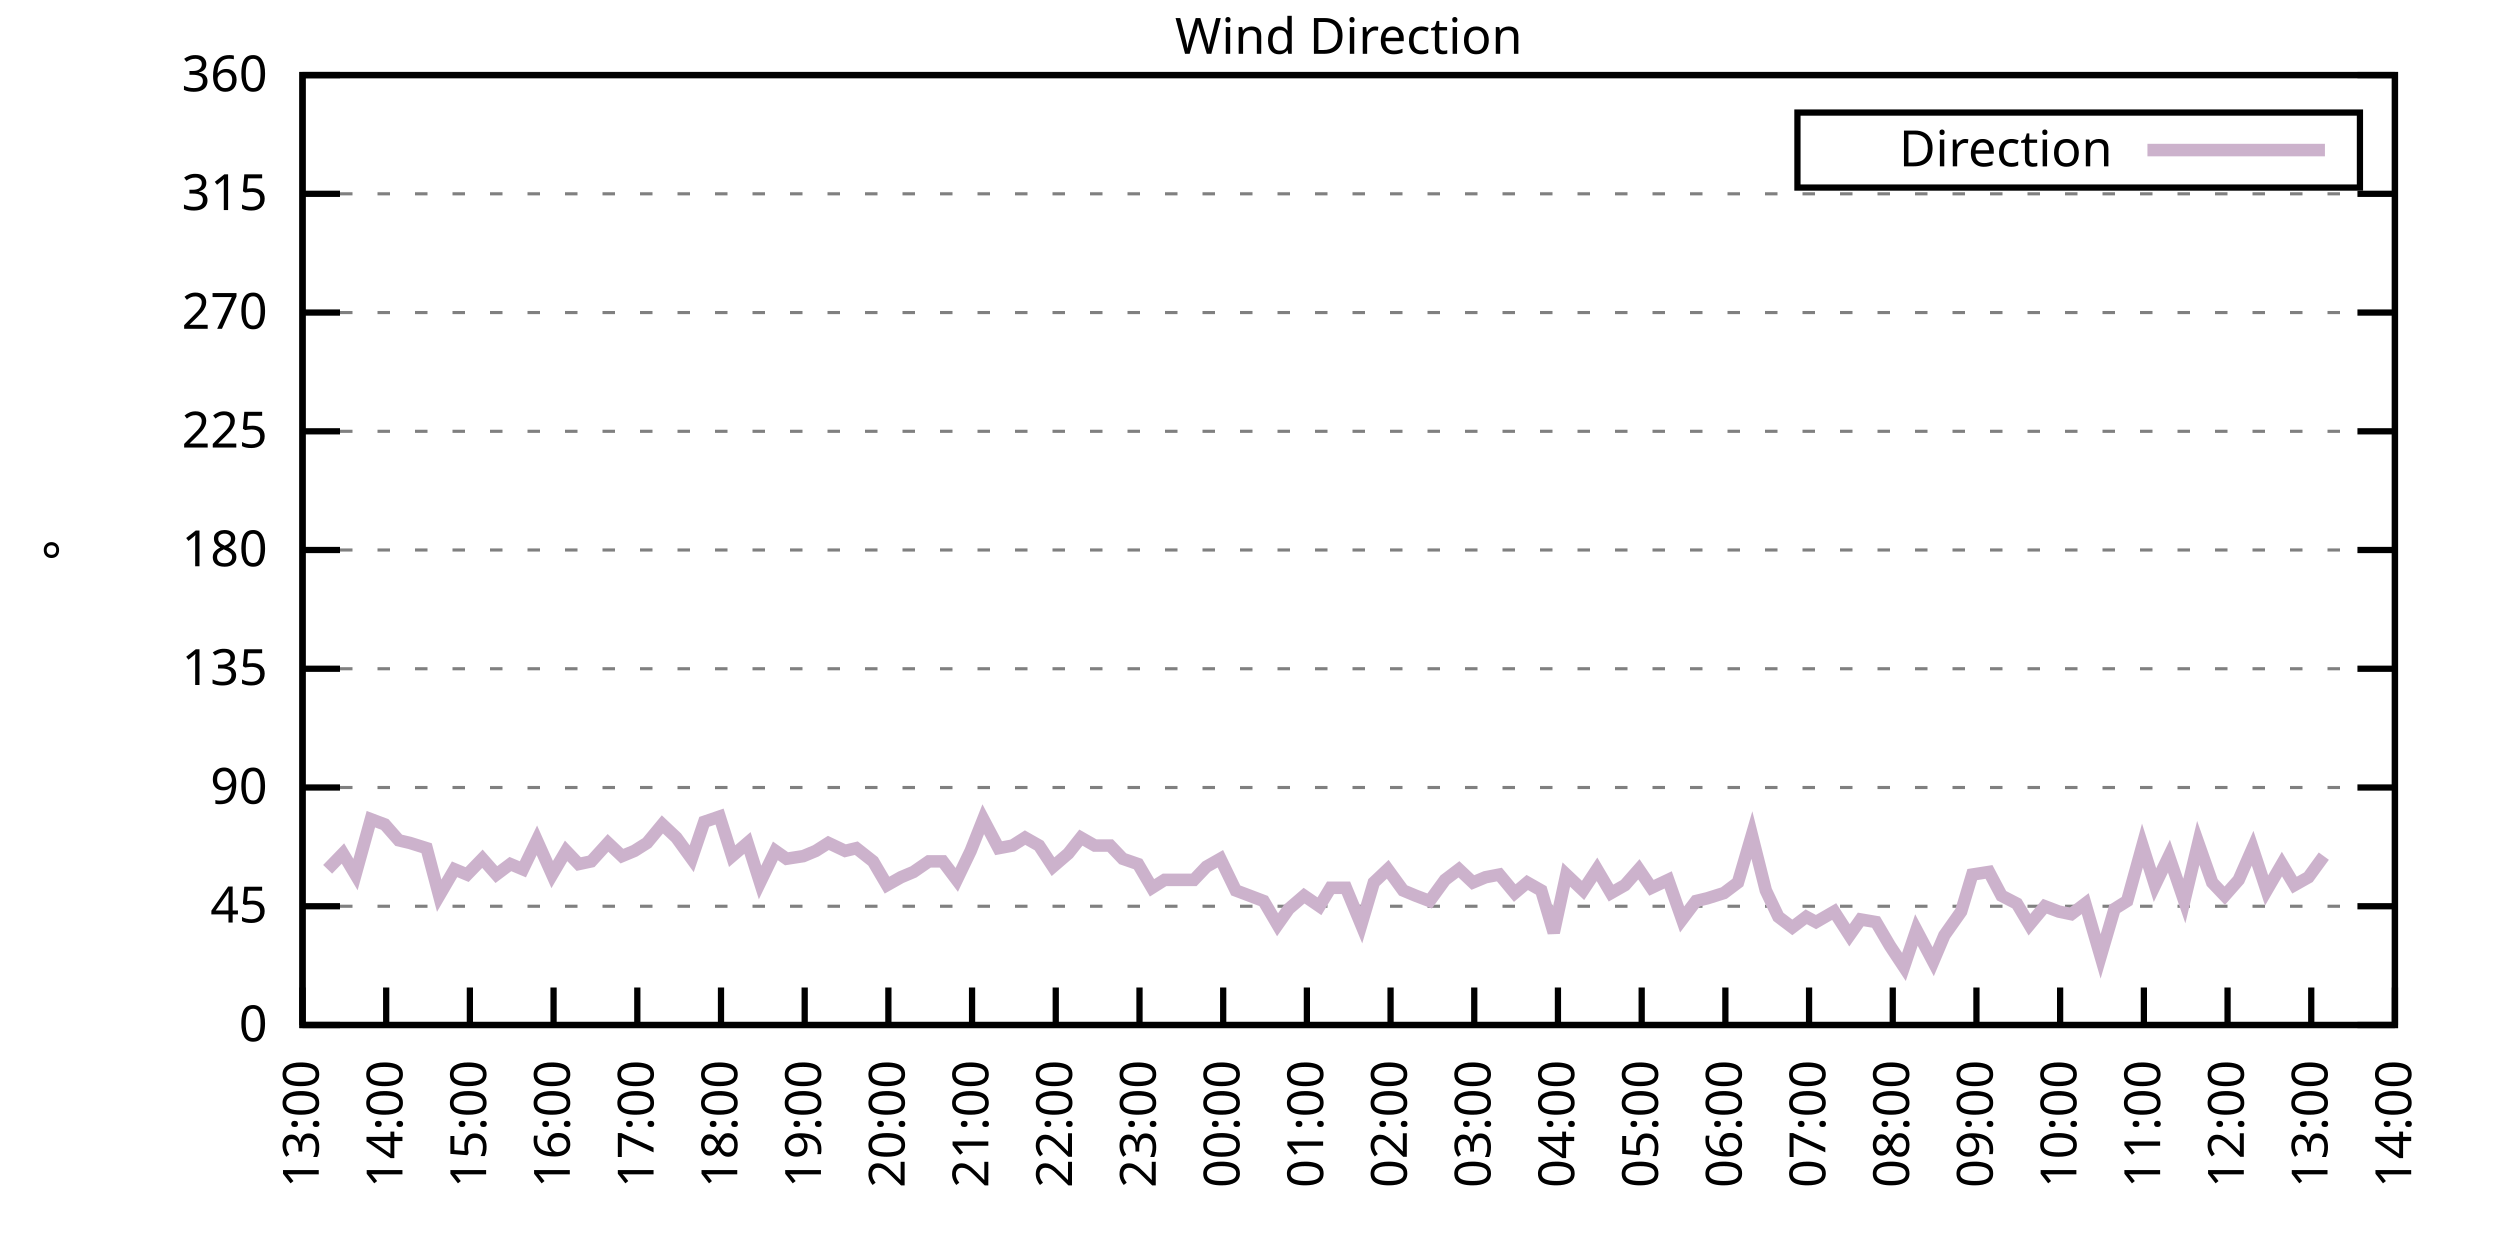
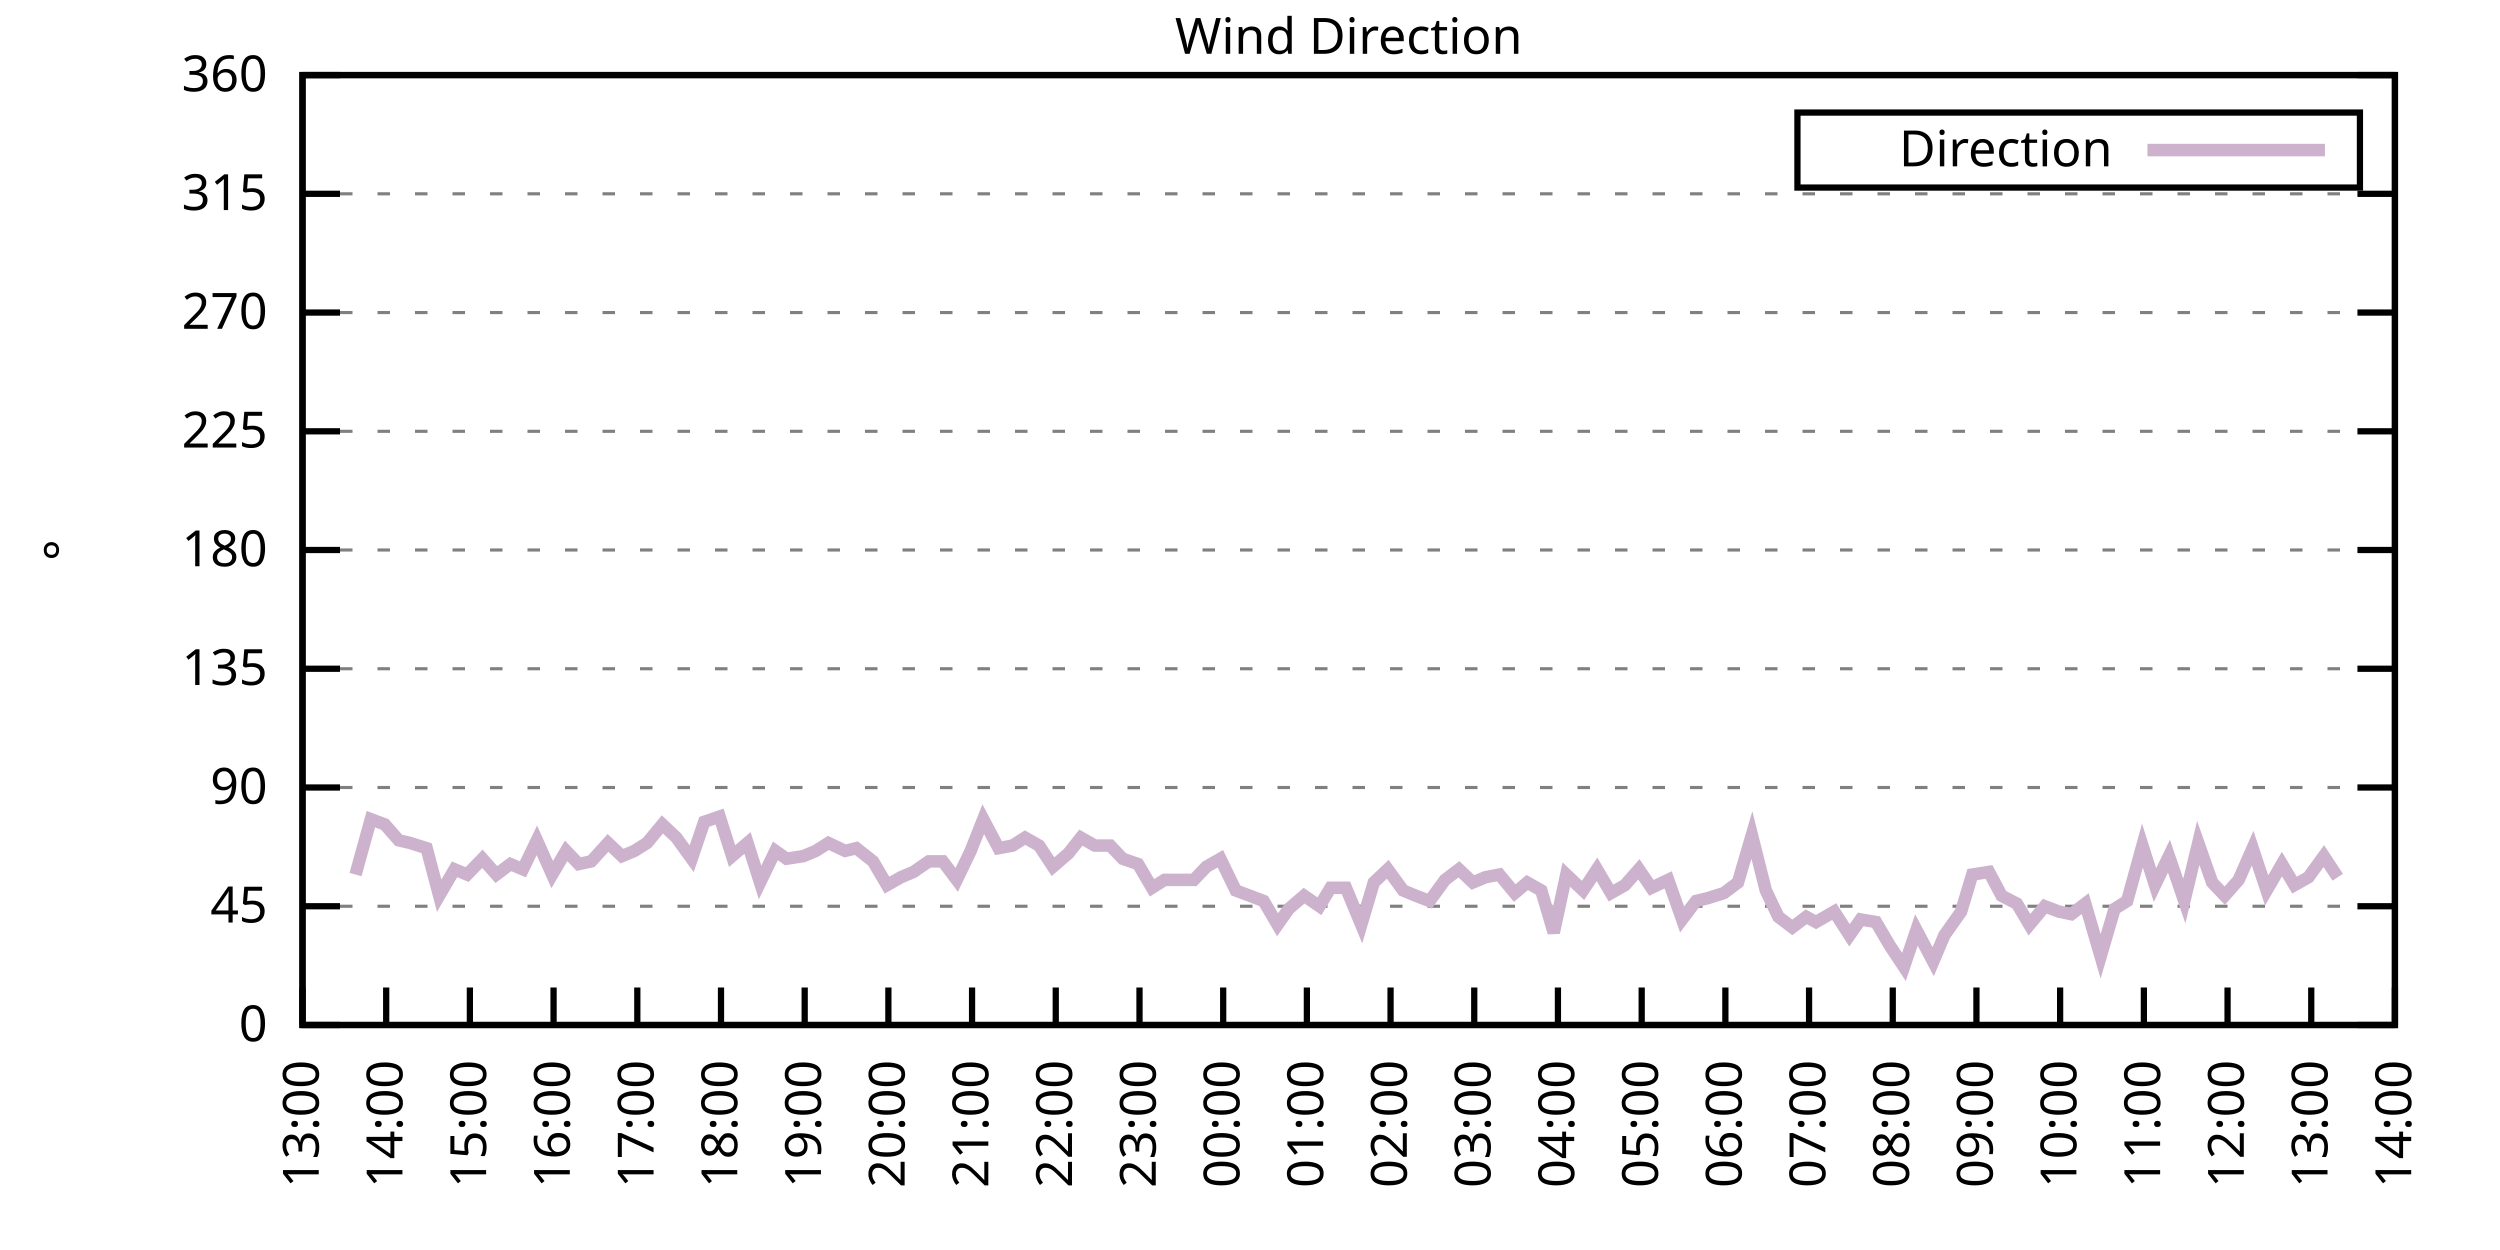
<svg xmlns="http://www.w3.org/2000/svg" xmlns:xlink="http://www.w3.org/1999/xlink" width="400" height="200" viewBox="0 0 400 200">
  <g id="gnuplot_canvas">
    <rect x="0" y="0" width="400" height="200" fill="none" />
    <defs>
      <circle id="gpDot" r="0.5" stroke-width="0.5" stroke="currentColor" />
      <path id="gpPt0" stroke-width="0.333" stroke="currentColor" d="M-1,0 h2 M0,-1 v2" />
      <path id="gpPt1" stroke-width="0.333" stroke="currentColor" d="M-1,-1 L1,1 M1,-1 L-1,1" />
      <path id="gpPt2" stroke-width="0.333" stroke="currentColor" d="M-1,0 L1,0 M0,-1 L0,1 M-1,-1 L1,1 M-1,1 L1,-1" />
      <rect id="gpPt3" stroke-width="0.333" stroke="currentColor" x="-1" y="-1" width="2" height="2" />
      <rect id="gpPt4" stroke-width="0.333" stroke="currentColor" fill="currentColor" x="-1" y="-1" width="2" height="2" />
      <circle id="gpPt5" stroke-width="0.333" stroke="currentColor" cx="0" cy="0" r="1" />
      <use xlink:href="#gpPt5" id="gpPt6" fill="currentColor" stroke="none" />
      <path id="gpPt7" stroke-width="0.333" stroke="currentColor" d="M0,-1.33 L-1.33,0.67 L1.33,0.67 z" />
      <use xlink:href="#gpPt7" id="gpPt8" fill="currentColor" stroke="none" />
      <use xlink:href="#gpPt7" id="gpPt9" stroke="currentColor" transform="rotate(180)" />
      <use xlink:href="#gpPt9" id="gpPt10" fill="currentColor" stroke="none" />
      <use xlink:href="#gpPt3" id="gpPt11" stroke="currentColor" transform="rotate(45)" />
      <use xlink:href="#gpPt11" id="gpPt12" fill="currentColor" stroke="none" />
      <path id="gpPt13" stroke-width="0.333" stroke="currentColor" d="M0,1.330 L1.265,0.411 L0.782,-1.067 L-0.782,-1.076 L-1.265,0.411 z" />
      <use xlink:href="#gpPt13" id="gpPt14" fill="currentColor" stroke="none" />
      <filter id="textbox" filterUnits="objectBoundingBox" x="0" y="0" height="1" width="1">
        <feFlood flood-color="white" flood-opacity="1" result="bgnd" />
        <feComposite in="SourceGraphic" in2="bgnd" operator="atop" />
      </filter>
      <filter id="greybox" filterUnits="objectBoundingBox" x="0" y="0" height="1" width="1">
        <feFlood flood-color="lightgrey" flood-opacity="1" result="grey" />
        <feComposite in="SourceGraphic" in2="grey" operator="atop" />
      </filter>
    </defs>
    <g fill="none" color="white" stroke="currentColor" stroke-width="1.00" stroke-linecap="butt" stroke-linejoin="miter">
</g>
    <g fill="none" color="black" stroke="currentColor" stroke-width="1.00" stroke-linecap="butt" stroke-linejoin="miter">
      <g stroke="none" shape-rendering="crispEdges">
        <polygon fill="rgb(255, 255, 255)" points="48.40,164.00 383.18,164.00 383.18,12.02 48.40,12.02 " />
      </g>
    </g>
    <g fill="none" color="black" stroke="currentColor" stroke-width="1.00" stroke-linecap="butt" stroke-linejoin="miter">
</g>
    <g fill="none" color="black" stroke="black" stroke-width="0.50" stroke-linecap="butt" stroke-linejoin="miter">
</g>
    <g fill="none" color="gray" stroke="currentColor" stroke-width="0.50" stroke-linecap="butt" stroke-linejoin="miter">
      <path stroke="gray" stroke-dasharray="2,4" class="gridline" d="M48.40,164.00 L383.19,164.00  " />
    </g>
    <g fill="none" color="gray" stroke="gray" stroke-width="1.00" stroke-linecap="butt" stroke-linejoin="miter">
</g>
    <g fill="none" color="black" stroke="currentColor" stroke-width="1.00" stroke-linecap="butt" stroke-linejoin="miter">
      <path stroke="black" d="M48.40,164.00 L54.40,164.00 M383.19,164.00 L377.19,164.00  " />
      <g transform="translate(42.80,166.60)" stroke="none" fill="black" font-family="Sans" font-size="8.00" text-anchor="end">
        <text>
          <tspan font-family="Sans"> 0</tspan>
        </text>
      </g>
    </g>
    <g fill="none" color="black" stroke="currentColor" stroke-width="1.00" stroke-linecap="butt" stroke-linejoin="miter">
</g>
    <g fill="none" color="black" stroke="black" stroke-width="0.50" stroke-linecap="butt" stroke-linejoin="miter">
</g>
    <g fill="none" color="gray" stroke="currentColor" stroke-width="0.50" stroke-linecap="butt" stroke-linejoin="miter">
      <path stroke="gray" stroke-dasharray="2,4" class="gridline" d="M48.40,145.00 L383.19,145.00  " />
    </g>
    <g fill="none" color="gray" stroke="gray" stroke-width="1.00" stroke-linecap="butt" stroke-linejoin="miter">
</g>
    <g fill="none" color="black" stroke="currentColor" stroke-width="1.00" stroke-linecap="butt" stroke-linejoin="miter">
      <path stroke="black" d="M48.40,145.00 L54.40,145.00 M383.19,145.00 L377.19,145.00  " />
      <g transform="translate(42.80,147.60)" stroke="none" fill="black" font-family="Sans" font-size="8.00" text-anchor="end">
        <text>
          <tspan font-family="Sans"> 45</tspan>
        </text>
      </g>
    </g>
    <g fill="none" color="black" stroke="currentColor" stroke-width="1.00" stroke-linecap="butt" stroke-linejoin="miter">
</g>
    <g fill="none" color="black" stroke="black" stroke-width="0.50" stroke-linecap="butt" stroke-linejoin="miter">
</g>
    <g fill="none" color="gray" stroke="currentColor" stroke-width="0.50" stroke-linecap="butt" stroke-linejoin="miter">
      <path stroke="gray" stroke-dasharray="2,4" class="gridline" d="M48.40,126.00 L383.19,126.00  " />
    </g>
    <g fill="none" color="gray" stroke="gray" stroke-width="1.00" stroke-linecap="butt" stroke-linejoin="miter">
</g>
    <g fill="none" color="black" stroke="currentColor" stroke-width="1.00" stroke-linecap="butt" stroke-linejoin="miter">
      <path stroke="black" d="M48.40,126.00 L54.40,126.00 M383.19,126.00 L377.19,126.00  " />
      <g transform="translate(42.80,128.60)" stroke="none" fill="black" font-family="Sans" font-size="8.00" text-anchor="end">
        <text>
          <tspan font-family="Sans"> 90</tspan>
        </text>
      </g>
    </g>
    <g fill="none" color="black" stroke="currentColor" stroke-width="1.00" stroke-linecap="butt" stroke-linejoin="miter">
</g>
    <g fill="none" color="black" stroke="black" stroke-width="0.50" stroke-linecap="butt" stroke-linejoin="miter">
</g>
    <g fill="none" color="gray" stroke="currentColor" stroke-width="0.50" stroke-linecap="butt" stroke-linejoin="miter">
      <path stroke="gray" stroke-dasharray="2,4" class="gridline" d="M48.40,107.00 L383.19,107.00  " />
    </g>
    <g fill="none" color="gray" stroke="gray" stroke-width="1.00" stroke-linecap="butt" stroke-linejoin="miter">
</g>
    <g fill="none" color="black" stroke="currentColor" stroke-width="1.00" stroke-linecap="butt" stroke-linejoin="miter">
      <path stroke="black" d="M48.40,107.00 L54.40,107.00 M383.19,107.00 L377.19,107.00  " />
      <g transform="translate(42.80,109.60)" stroke="none" fill="black" font-family="Sans" font-size="8.00" text-anchor="end">
        <text>
          <tspan font-family="Sans"> 135</tspan>
        </text>
      </g>
    </g>
    <g fill="none" color="black" stroke="currentColor" stroke-width="1.00" stroke-linecap="butt" stroke-linejoin="miter">
</g>
    <g fill="none" color="black" stroke="black" stroke-width="0.50" stroke-linecap="butt" stroke-linejoin="miter">
</g>
    <g fill="none" color="gray" stroke="currentColor" stroke-width="0.50" stroke-linecap="butt" stroke-linejoin="miter">
      <path stroke="gray" stroke-dasharray="2,4" class="gridline" d="M48.40,88.00 L383.19,88.00  " />
    </g>
    <g fill="none" color="gray" stroke="gray" stroke-width="1.00" stroke-linecap="butt" stroke-linejoin="miter">
</g>
    <g fill="none" color="black" stroke="currentColor" stroke-width="1.00" stroke-linecap="butt" stroke-linejoin="miter">
      <path stroke="black" d="M48.40,88.00 L54.40,88.00 M383.19,88.00 L377.19,88.00  " />
      <g transform="translate(42.80,90.60)" stroke="none" fill="black" font-family="Sans" font-size="8.00" text-anchor="end">
        <text>
          <tspan font-family="Sans"> 180</tspan>
        </text>
      </g>
    </g>
    <g fill="none" color="black" stroke="currentColor" stroke-width="1.00" stroke-linecap="butt" stroke-linejoin="miter">
</g>
    <g fill="none" color="black" stroke="black" stroke-width="0.50" stroke-linecap="butt" stroke-linejoin="miter">
</g>
    <g fill="none" color="gray" stroke="currentColor" stroke-width="0.50" stroke-linecap="butt" stroke-linejoin="miter">
      <path stroke="gray" stroke-dasharray="2,4" class="gridline" d="M48.40,69.01 L383.19,69.01  " />
    </g>
    <g fill="none" color="gray" stroke="gray" stroke-width="1.00" stroke-linecap="butt" stroke-linejoin="miter">
</g>
    <g fill="none" color="black" stroke="currentColor" stroke-width="1.00" stroke-linecap="butt" stroke-linejoin="miter">
      <path stroke="black" d="M48.40,69.01 L54.40,69.01 M383.19,69.01 L377.19,69.01  " />
      <g transform="translate(42.80,71.61)" stroke="none" fill="black" font-family="Sans" font-size="8.00" text-anchor="end">
        <text>
          <tspan font-family="Sans"> 225</tspan>
        </text>
      </g>
    </g>
    <g fill="none" color="black" stroke="currentColor" stroke-width="1.00" stroke-linecap="butt" stroke-linejoin="miter">
</g>
    <g fill="none" color="black" stroke="black" stroke-width="0.50" stroke-linecap="butt" stroke-linejoin="miter">
</g>
    <g fill="none" color="gray" stroke="currentColor" stroke-width="0.50" stroke-linecap="butt" stroke-linejoin="miter">
      <path stroke="gray" stroke-dasharray="2,4" class="gridline" d="M48.40,50.01 L383.19,50.01  " />
    </g>
    <g fill="none" color="gray" stroke="gray" stroke-width="1.00" stroke-linecap="butt" stroke-linejoin="miter">
</g>
    <g fill="none" color="black" stroke="currentColor" stroke-width="1.00" stroke-linecap="butt" stroke-linejoin="miter">
      <path stroke="black" d="M48.40,50.01 L54.40,50.01 M383.19,50.01 L377.19,50.01  " />
      <g transform="translate(42.80,52.61)" stroke="none" fill="black" font-family="Sans" font-size="8.00" text-anchor="end">
        <text>
          <tspan font-family="Sans"> 270</tspan>
        </text>
      </g>
    </g>
    <g fill="none" color="black" stroke="currentColor" stroke-width="1.00" stroke-linecap="butt" stroke-linejoin="miter">
</g>
    <g fill="none" color="black" stroke="black" stroke-width="0.50" stroke-linecap="butt" stroke-linejoin="miter">
</g>
    <g fill="none" color="gray" stroke="currentColor" stroke-width="0.50" stroke-linecap="butt" stroke-linejoin="miter">
      <path stroke="gray" stroke-dasharray="2,4" class="gridline" d="M48.40,31.01 L383.19,31.01  " />
    </g>
    <g fill="none" color="gray" stroke="gray" stroke-width="1.00" stroke-linecap="butt" stroke-linejoin="miter">
</g>
    <g fill="none" color="black" stroke="currentColor" stroke-width="1.00" stroke-linecap="butt" stroke-linejoin="miter">
      <path stroke="black" d="M48.40,31.01 L54.40,31.01 M383.19,31.01 L377.19,31.01  " />
      <g transform="translate(42.80,33.61)" stroke="none" fill="black" font-family="Sans" font-size="8.00" text-anchor="end">
        <text>
          <tspan font-family="Sans"> 315</tspan>
        </text>
      </g>
    </g>
    <g fill="none" color="black" stroke="currentColor" stroke-width="1.00" stroke-linecap="butt" stroke-linejoin="miter">
</g>
    <g fill="none" color="black" stroke="black" stroke-width="0.50" stroke-linecap="butt" stroke-linejoin="miter">
</g>
    <g fill="none" color="gray" stroke="currentColor" stroke-width="0.50" stroke-linecap="butt" stroke-linejoin="miter">
      <path stroke="gray" stroke-dasharray="2,4" class="gridline" d="M48.40,12.01 L383.19,12.01  " />
    </g>
    <g fill="none" color="gray" stroke="gray" stroke-width="1.00" stroke-linecap="butt" stroke-linejoin="miter">
</g>
    <g fill="none" color="black" stroke="currentColor" stroke-width="1.00" stroke-linecap="butt" stroke-linejoin="miter">
      <path stroke="black" d="M48.40,12.01 L54.40,12.01 M383.19,12.01 L377.19,12.01  " />
      <g transform="translate(42.80,14.61)" stroke="none" fill="black" font-family="Sans" font-size="8.00" text-anchor="end">
        <text>
          <tspan font-family="Sans"> 360</tspan>
        </text>
      </g>
    </g>
    <g fill="none" color="black" stroke="currentColor" stroke-width="1.00" stroke-linecap="butt" stroke-linejoin="miter">
      <path stroke="black" d="M48.40,164.00 L48.40,158.00  " />
      <g transform="translate(51.00,169.60) rotate(270.00)" stroke="none" fill="black" font-family="Sans" font-size="8.00" text-anchor="end">
        <text>
          <tspan font-family="Sans">13:00</tspan>
        </text>
      </g>
    </g>
    <g fill="none" color="black" stroke="currentColor" stroke-width="1.00" stroke-linecap="butt" stroke-linejoin="miter">
      <path stroke="black" d="M61.79,164.00 L61.79,158.00  " />
      <g transform="translate(64.39,169.60) rotate(270.00)" stroke="none" fill="black" font-family="Sans" font-size="8.00" text-anchor="end">
        <text>
          <tspan font-family="Sans">14:00</tspan>
        </text>
      </g>
    </g>
    <g fill="none" color="black" stroke="currentColor" stroke-width="1.00" stroke-linecap="butt" stroke-linejoin="miter">
      <path stroke="black" d="M75.18,164.00 L75.18,158.00  " />
      <g transform="translate(77.78,169.60) rotate(270.00)" stroke="none" fill="black" font-family="Sans" font-size="8.00" text-anchor="end">
        <text>
          <tspan font-family="Sans">15:00</tspan>
        </text>
      </g>
    </g>
    <g fill="none" color="black" stroke="currentColor" stroke-width="1.00" stroke-linecap="butt" stroke-linejoin="miter">
      <path stroke="black" d="M88.57,164.00 L88.57,158.00  " />
      <g transform="translate(91.17,169.60) rotate(270.00)" stroke="none" fill="black" font-family="Sans" font-size="8.00" text-anchor="end">
        <text>
          <tspan font-family="Sans">16:00</tspan>
        </text>
      </g>
    </g>
    <g fill="none" color="black" stroke="currentColor" stroke-width="1.00" stroke-linecap="butt" stroke-linejoin="miter">
      <path stroke="black" d="M101.97,164.00 L101.97,158.00  " />
      <g transform="translate(104.57,169.60) rotate(270.00)" stroke="none" fill="black" font-family="Sans" font-size="8.00" text-anchor="end">
        <text>
          <tspan font-family="Sans">17:00</tspan>
        </text>
      </g>
    </g>
    <g fill="none" color="black" stroke="currentColor" stroke-width="1.00" stroke-linecap="butt" stroke-linejoin="miter">
      <path stroke="black" d="M115.36,164.00 L115.36,158.00  " />
      <g transform="translate(117.96,169.60) rotate(270.00)" stroke="none" fill="black" font-family="Sans" font-size="8.00" text-anchor="end">
        <text>
          <tspan font-family="Sans">18:00</tspan>
        </text>
      </g>
    </g>
    <g fill="none" color="black" stroke="currentColor" stroke-width="1.00" stroke-linecap="butt" stroke-linejoin="miter">
      <path stroke="black" d="M128.75,164.00 L128.75,158.00  " />
      <g transform="translate(131.35,169.60) rotate(270.00)" stroke="none" fill="black" font-family="Sans" font-size="8.00" text-anchor="end">
        <text>
          <tspan font-family="Sans">19:00</tspan>
        </text>
      </g>
    </g>
    <g fill="none" color="black" stroke="currentColor" stroke-width="1.00" stroke-linecap="butt" stroke-linejoin="miter">
      <path stroke="black" d="M142.14,164.00 L142.14,158.00  " />
      <g transform="translate(144.74,169.60) rotate(270.00)" stroke="none" fill="black" font-family="Sans" font-size="8.00" text-anchor="end">
        <text>
          <tspan font-family="Sans">20:00</tspan>
        </text>
      </g>
    </g>
    <g fill="none" color="black" stroke="currentColor" stroke-width="1.00" stroke-linecap="butt" stroke-linejoin="miter">
      <path stroke="black" d="M155.53,164.00 L155.53,158.00  " />
      <g transform="translate(158.13,169.60) rotate(270.00)" stroke="none" fill="black" font-family="Sans" font-size="8.00" text-anchor="end">
        <text>
          <tspan font-family="Sans">21:00</tspan>
        </text>
      </g>
    </g>
    <g fill="none" color="black" stroke="currentColor" stroke-width="1.00" stroke-linecap="butt" stroke-linejoin="miter">
      <path stroke="black" d="M168.92,164.00 L168.92,158.00  " />
      <g transform="translate(171.52,169.60) rotate(270.00)" stroke="none" fill="black" font-family="Sans" font-size="8.00" text-anchor="end">
        <text>
          <tspan font-family="Sans">22:00</tspan>
        </text>
      </g>
    </g>
    <g fill="none" color="black" stroke="currentColor" stroke-width="1.00" stroke-linecap="butt" stroke-linejoin="miter">
      <path stroke="black" d="M182.32,164.00 L182.32,158.00  " />
      <g transform="translate(184.92,169.60) rotate(270.00)" stroke="none" fill="black" font-family="Sans" font-size="8.00" text-anchor="end">
        <text>
          <tspan font-family="Sans">23:00</tspan>
        </text>
      </g>
    </g>
    <g fill="none" color="black" stroke="currentColor" stroke-width="1.00" stroke-linecap="butt" stroke-linejoin="miter">
      <path stroke="black" d="M195.71,164.00 L195.71,158.00  " />
      <g transform="translate(198.31,169.60) rotate(270.00)" stroke="none" fill="black" font-family="Sans" font-size="8.00" text-anchor="end">
        <text>
          <tspan font-family="Sans">00:00</tspan>
        </text>
      </g>
    </g>
    <g fill="none" color="black" stroke="currentColor" stroke-width="1.00" stroke-linecap="butt" stroke-linejoin="miter">
      <path stroke="black" d="M209.10,164.00 L209.10,158.00  " />
      <g transform="translate(211.70,169.60) rotate(270.00)" stroke="none" fill="black" font-family="Sans" font-size="8.00" text-anchor="end">
        <text>
          <tspan font-family="Sans">01:00</tspan>
        </text>
      </g>
    </g>
    <g fill="none" color="black" stroke="currentColor" stroke-width="1.00" stroke-linecap="butt" stroke-linejoin="miter">
      <path stroke="black" d="M222.49,164.00 L222.49,158.00  " />
      <g transform="translate(225.09,169.60) rotate(270.00)" stroke="none" fill="black" font-family="Sans" font-size="8.00" text-anchor="end">
        <text>
          <tspan font-family="Sans">02:00</tspan>
        </text>
      </g>
    </g>
    <g fill="none" color="black" stroke="currentColor" stroke-width="1.00" stroke-linecap="butt" stroke-linejoin="miter">
      <path stroke="black" d="M235.88,164.00 L235.88,158.00  " />
      <g transform="translate(238.48,169.60) rotate(270.00)" stroke="none" fill="black" font-family="Sans" font-size="8.00" text-anchor="end">
        <text>
          <tspan font-family="Sans">03:00</tspan>
        </text>
      </g>
    </g>
    <g fill="none" color="black" stroke="currentColor" stroke-width="1.00" stroke-linecap="butt" stroke-linejoin="miter">
      <path stroke="black" d="M249.27,164.00 L249.27,158.00  " />
      <g transform="translate(251.87,169.60) rotate(270.00)" stroke="none" fill="black" font-family="Sans" font-size="8.00" text-anchor="end">
        <text>
          <tspan font-family="Sans">04:00</tspan>
        </text>
      </g>
    </g>
    <g fill="none" color="black" stroke="currentColor" stroke-width="1.00" stroke-linecap="butt" stroke-linejoin="miter">
      <path stroke="black" d="M262.67,164.00 L262.67,158.00  " />
      <g transform="translate(265.27,169.60) rotate(270.00)" stroke="none" fill="black" font-family="Sans" font-size="8.00" text-anchor="end">
        <text>
          <tspan font-family="Sans">05:00</tspan>
        </text>
      </g>
    </g>
    <g fill="none" color="black" stroke="currentColor" stroke-width="1.00" stroke-linecap="butt" stroke-linejoin="miter">
      <path stroke="black" d="M276.06,164.00 L276.06,158.00  " />
      <g transform="translate(278.66,169.60) rotate(270.00)" stroke="none" fill="black" font-family="Sans" font-size="8.00" text-anchor="end">
        <text>
          <tspan font-family="Sans">06:00</tspan>
        </text>
      </g>
    </g>
    <g fill="none" color="black" stroke="currentColor" stroke-width="1.00" stroke-linecap="butt" stroke-linejoin="miter">
      <path stroke="black" d="M289.45,164.00 L289.45,158.00  " />
      <g transform="translate(292.05,169.60) rotate(270.00)" stroke="none" fill="black" font-family="Sans" font-size="8.00" text-anchor="end">
        <text>
          <tspan font-family="Sans">07:00</tspan>
        </text>
      </g>
    </g>
    <g fill="none" color="black" stroke="currentColor" stroke-width="1.00" stroke-linecap="butt" stroke-linejoin="miter">
      <path stroke="black" d="M302.84,164.00 L302.84,158.00  " />
      <g transform="translate(305.44,169.60) rotate(270.00)" stroke="none" fill="black" font-family="Sans" font-size="8.00" text-anchor="end">
        <text>
          <tspan font-family="Sans">08:00</tspan>
        </text>
      </g>
    </g>
    <g fill="none" color="black" stroke="currentColor" stroke-width="1.00" stroke-linecap="butt" stroke-linejoin="miter">
      <path stroke="black" d="M316.23,164.00 L316.23,158.00  " />
      <g transform="translate(318.83,169.60) rotate(270.00)" stroke="none" fill="black" font-family="Sans" font-size="8.00" text-anchor="end">
        <text>
          <tspan font-family="Sans">09:00</tspan>
        </text>
      </g>
    </g>
    <g fill="none" color="black" stroke="currentColor" stroke-width="1.00" stroke-linecap="butt" stroke-linejoin="miter">
      <path stroke="black" d="M329.62,164.00 L329.62,158.00  " />
      <g transform="translate(332.22,169.60) rotate(270.00)" stroke="none" fill="black" font-family="Sans" font-size="8.00" text-anchor="end">
        <text>
          <tspan font-family="Sans">10:00</tspan>
        </text>
      </g>
    </g>
    <g fill="none" color="black" stroke="currentColor" stroke-width="1.00" stroke-linecap="butt" stroke-linejoin="miter">
      <path stroke="black" d="M343.02,164.00 L343.02,158.00  " />
      <g transform="translate(345.62,169.60) rotate(270.00)" stroke="none" fill="black" font-family="Sans" font-size="8.00" text-anchor="end">
        <text>
          <tspan font-family="Sans">11:00</tspan>
        </text>
      </g>
    </g>
    <g fill="none" color="black" stroke="currentColor" stroke-width="1.00" stroke-linecap="butt" stroke-linejoin="miter">
      <path stroke="black" d="M356.41,164.00 L356.41,158.00  " />
      <g transform="translate(359.01,169.60) rotate(270.00)" stroke="none" fill="black" font-family="Sans" font-size="8.00" text-anchor="end">
        <text>
          <tspan font-family="Sans">12:00</tspan>
        </text>
      </g>
    </g>
    <g fill="none" color="black" stroke="currentColor" stroke-width="1.00" stroke-linecap="butt" stroke-linejoin="miter">
      <path stroke="black" d="M369.80,164.00 L369.80,158.00  " />
      <g transform="translate(372.40,169.60) rotate(270.00)" stroke="none" fill="black" font-family="Sans" font-size="8.00" text-anchor="end">
        <text>
          <tspan font-family="Sans">13:00</tspan>
        </text>
      </g>
    </g>
    <g fill="none" color="black" stroke="currentColor" stroke-width="1.00" stroke-linecap="butt" stroke-linejoin="miter">
      <path stroke="black" d="M383.19,164.00 L383.19,158.00  " />
      <g transform="translate(385.79,169.60) rotate(270.00)" stroke="none" fill="black" font-family="Sans" font-size="8.00" text-anchor="end">
        <text>
          <tspan font-family="Sans">14:00</tspan>
        </text>
      </g>
    </g>
    <g fill="none" color="black" stroke="currentColor" stroke-width="1.00" stroke-linecap="butt" stroke-linejoin="miter">
</g>
    <g fill="none" color="black" stroke="currentColor" stroke-width="1.00" stroke-linecap="butt" stroke-linejoin="miter">
      <path stroke="black" d="M48.40,12.01 L48.40,164.00 L383.19,164.00 L383.19,12.01 L48.40,12.01 Z  " />
    </g>
    <g fill="none" color="black" stroke="currentColor" stroke-width="1.00" stroke-linecap="butt" stroke-linejoin="miter">
</g>
    <g fill="none" color="black" stroke="currentColor" stroke-width="1.00" stroke-linecap="butt" stroke-linejoin="miter">
      <path stroke="black" d="M287.59,30.01 L287.59,18.01 L377.59,18.01 L377.59,30.01 L287.59,30.01 Z  " />
    </g>
    <g id="Wind_direction_plot_1">
      <g fill="none" color="white" stroke="black" stroke-width="2.00" stroke-linecap="butt" stroke-linejoin="miter">
</g>
      <g fill="none" color="black" stroke="currentColor" stroke-width="2.00" stroke-linecap="butt" stroke-linejoin="miter">
        <g transform="translate(337.99,26.61)" stroke="none" fill="black" font-family="Sans" font-size="8.00" text-anchor="end">
          <text>
            <tspan font-family="Sans">Direction</tspan>
          </text>
        </g>
      </g>
      <g fill="none" color="black" stroke="currentColor" stroke-width="2.00" stroke-linecap="butt" stroke-linejoin="miter">
-         <path stroke="rgb(204, 178, 204)" d="M343.59,24.01 L371.99,24.01 M52.42,139.09 L54.87,136.56 L56.88,139.93 L59.34,131.07 L61.57,131.91 L63.80,134.45   L65.59,134.87 L68.26,135.71 L70.27,143.31 L72.73,139.09 L74.74,139.93 L77.19,137.40 L79.42,139.93 L81.66,138.25   L83.66,139.09 L85.90,134.45 L88.35,139.93 L90.58,136.14 L92.59,138.25 L94.60,137.82 L97.28,134.87 L99.51,136.98   L101.52,136.14 L103.53,134.87 L105.98,131.91 L108.22,134.02 L110.67,137.40 L112.68,131.49 L115.13,130.65 L117.14,136.98   L119.60,134.87 L121.61,141.20 L124.06,136.14 L125.85,137.40 L128.53,136.98 L130.54,136.14 L132.54,134.87 L135.22,136.14   L137.01,135.71 L139.69,137.82 L141.92,141.62 L144.15,140.36 L146.16,139.51 L148.61,137.82 L150.85,137.82 L153.08,140.78   L155.31,136.14 L157.32,131.07 L159.77,135.71 L162.01,135.29 L164.01,134.02 L166.25,135.29 L168.48,138.67 L170.93,136.56   L172.94,134.02 L175.17,135.29 L177.63,135.29 L179.64,137.40 L182.09,138.25 L184.32,142.05 L186.33,140.78 L188.79,140.78   L191.02,140.78 L193.03,138.67 L195.26,137.40 L197.72,142.47 L199.95,143.31 L202.18,144.16 L204.41,147.96 L206.20,145.42   L208.65,143.31 L211.11,145.00 L212.89,142.05 L215.35,142.05 L217.80,147.96 L219.81,141.20 L222.04,139.09 L224.50,142.47   L226.51,143.31 L228.74,144.16 L231.20,140.78 L233.43,139.09 L235.66,141.20 L237.67,140.36 L239.90,139.93 L242.36,142.89   L244.36,141.20 L246.60,142.47 L248.60,149.22 L250.61,139.93 L253.29,142.47 L255.52,139.09 L257.76,142.89 L259.99,141.62   L262.22,139.09 L264.23,142.05 L266.91,140.78 L269.14,147.11 L271.37,144.16 L273.16,143.73 L275.83,142.89 L278.07,141.20   L280.30,133.60 L282.53,142.47 L284.54,146.69 L286.77,148.38 L289.00,146.69 L290.56,147.53 L293.47,145.85 L295.92,149.65   L297.71,147.11 L300.16,147.53 L302.39,151.33 L304.63,154.71 L306.63,148.80 L309.31,153.87 L311.10,149.65 L313.78,145.85   L315.56,139.93 L318.24,139.51 L320.25,143.31 L322.70,144.58 L324.71,147.96 L327.17,145.00 L329.40,145.85 L331.41,146.27   L333.64,144.58 L336.10,153.02 L338.33,145.42 L340.34,144.16 L342.79,135.29 L344.80,141.62 L347.03,136.98 L349.49,144.16   L351.72,134.87 L353.95,141.20 L355.96,143.31 L358.19,140.78 L360.42,135.71 L362.66,142.47 L365.11,138.25 L367.12,141.62   L369.35,140.36 L371.81,136.98  " />
+         <path stroke="rgb(204, 178, 204)" d="M343.59,24.01 L371.99,24.01 M56.88,139.93 L59.34,131.07 L61.57,131.91 L63.80,134.45 L65.59,134.87 L68.26,135.71   L70.27,143.31 L72.73,139.09 L74.74,139.93 L77.19,137.40 L79.42,139.93 L81.66,138.25 L83.66,139.09 L85.90,134.45   L88.35,139.93 L90.58,136.14 L92.59,138.25 L94.60,137.82 L97.28,134.87 L99.51,136.98 L101.52,136.14 L103.53,134.87   L105.98,131.91 L108.22,134.02 L110.67,137.40 L112.68,131.49 L115.13,130.65 L117.14,136.98 L119.60,134.87 L121.61,141.20   L124.06,136.14 L125.85,137.40 L128.53,136.98 L130.54,136.14 L132.54,134.87 L135.22,136.14 L137.01,135.71 L139.69,137.82   L141.92,141.62 L144.15,140.36 L146.16,139.51 L148.61,137.82 L150.85,137.82 L153.08,140.78 L155.31,136.14 L157.32,131.07   L159.77,135.71 L162.01,135.29 L164.01,134.02 L166.25,135.29 L168.48,138.67 L170.93,136.56 L172.94,134.02 L175.17,135.29   L177.63,135.29 L179.64,137.40 L182.09,138.25 L184.32,142.05 L186.33,140.78 L188.79,140.78 L191.02,140.78 L193.03,138.67   L195.26,137.40 L197.72,142.47 L199.95,143.31 L202.18,144.16 L204.41,147.96 L206.20,145.42 L208.65,143.31 L211.11,145.00   L212.89,142.05 L215.35,142.05 L217.80,147.96 L219.81,141.20 L222.04,139.09 L224.50,142.47 L226.51,143.31 L228.74,144.16   L231.20,140.78 L233.43,139.09 L235.66,141.20 L237.67,140.36 L239.90,139.93 L242.36,142.89 L244.36,141.20 L246.60,142.47   L248.60,149.22 L250.61,139.93 L253.29,142.47 L255.52,139.09 L257.76,142.89 L259.99,141.62 L262.22,139.09 L264.23,142.05   L266.91,140.78 L269.14,147.11 L271.37,144.16 L273.16,143.73 L275.83,142.89 L278.07,141.20 L280.30,133.60 L282.53,142.47   L284.54,146.69 L286.77,148.38 L289.00,146.69 L290.56,147.53 L293.47,145.85 L295.92,149.65 L297.71,147.11 L300.16,147.53   L302.39,151.33 L304.63,154.71 L306.63,148.80 L309.31,153.87 L311.10,149.65 L313.78,145.85 L315.56,139.93 L318.24,139.51   L320.25,143.31 L322.70,144.58 L324.71,147.96 L327.17,145.00 L329.40,145.85 L331.41,146.27 L333.64,144.58 L336.10,153.02   L338.33,145.42 L340.34,144.16 L342.79,135.29 L344.80,141.62 L347.03,136.98 L349.49,144.16 L351.72,134.87 L353.95,141.20   L355.96,143.31 L358.19,140.78 L360.42,135.71 L362.66,142.47 L365.11,138.25 L367.12,141.62 L369.35,140.36 L371.81,136.98   L374.04,140.36  " />
      </g>
    </g>
    <g fill="none" color="black" stroke="currentColor" stroke-width="2.00" stroke-linecap="butt" stroke-linejoin="miter">
</g>
    <g fill="none" color="black" stroke="black" stroke-width="1.00" stroke-linecap="butt" stroke-linejoin="miter">
</g>
    <g fill="none" color="black" stroke="currentColor" stroke-width="1.00" stroke-linecap="butt" stroke-linejoin="miter">
      <path stroke="black" d="M48.40,12.01 L48.40,164.00 L383.19,164.00 L383.19,12.01 L48.40,12.01 Z  " />
      <g transform="translate(12.80,88.01) rotate(270.00)" stroke="none" fill="black" font-family="Sans" font-size="8.00" text-anchor="middle">
        <text>
          <tspan font-family="Sans">°</tspan>
        </text>
      </g>
    </g>
    <g fill="none" color="black" stroke="currentColor" stroke-width="1.00" stroke-linecap="butt" stroke-linejoin="miter">
</g>
    <g fill="none" color="black" stroke="currentColor" stroke-width="1.00" stroke-linecap="butt" stroke-linejoin="miter">
      <g transform="translate(215.79,8.61)" stroke="none" fill="black" font-family="Sans" font-size="8.00" text-anchor="middle">
        <text>
          <tspan font-family="Sans">Wind Direction</tspan>
        </text>
      </g>
    </g>
    <g fill="none" color="black" stroke="currentColor" stroke-width="1.00" stroke-linecap="butt" stroke-linejoin="miter">
</g>
  </g>
</svg>
